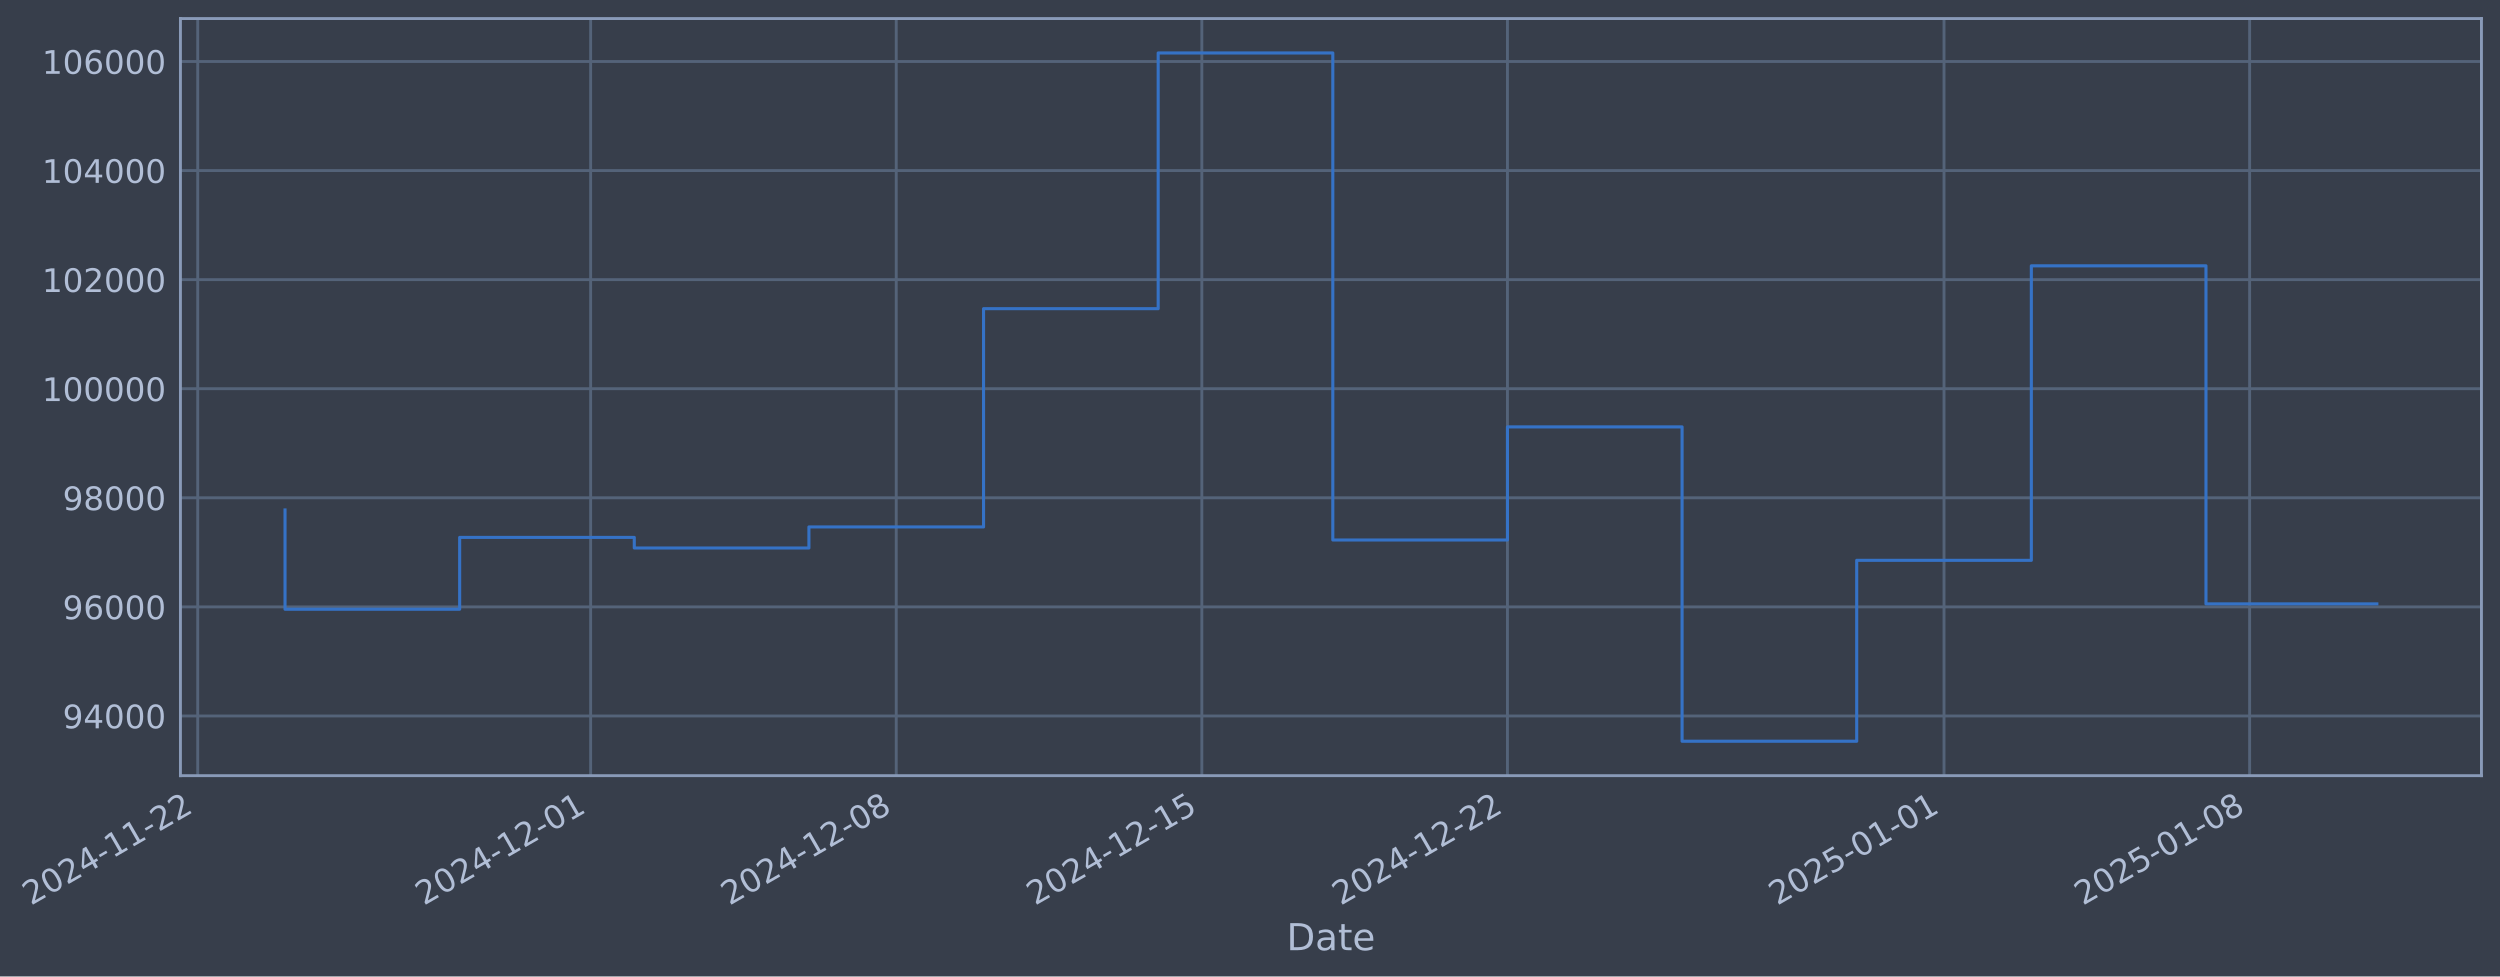
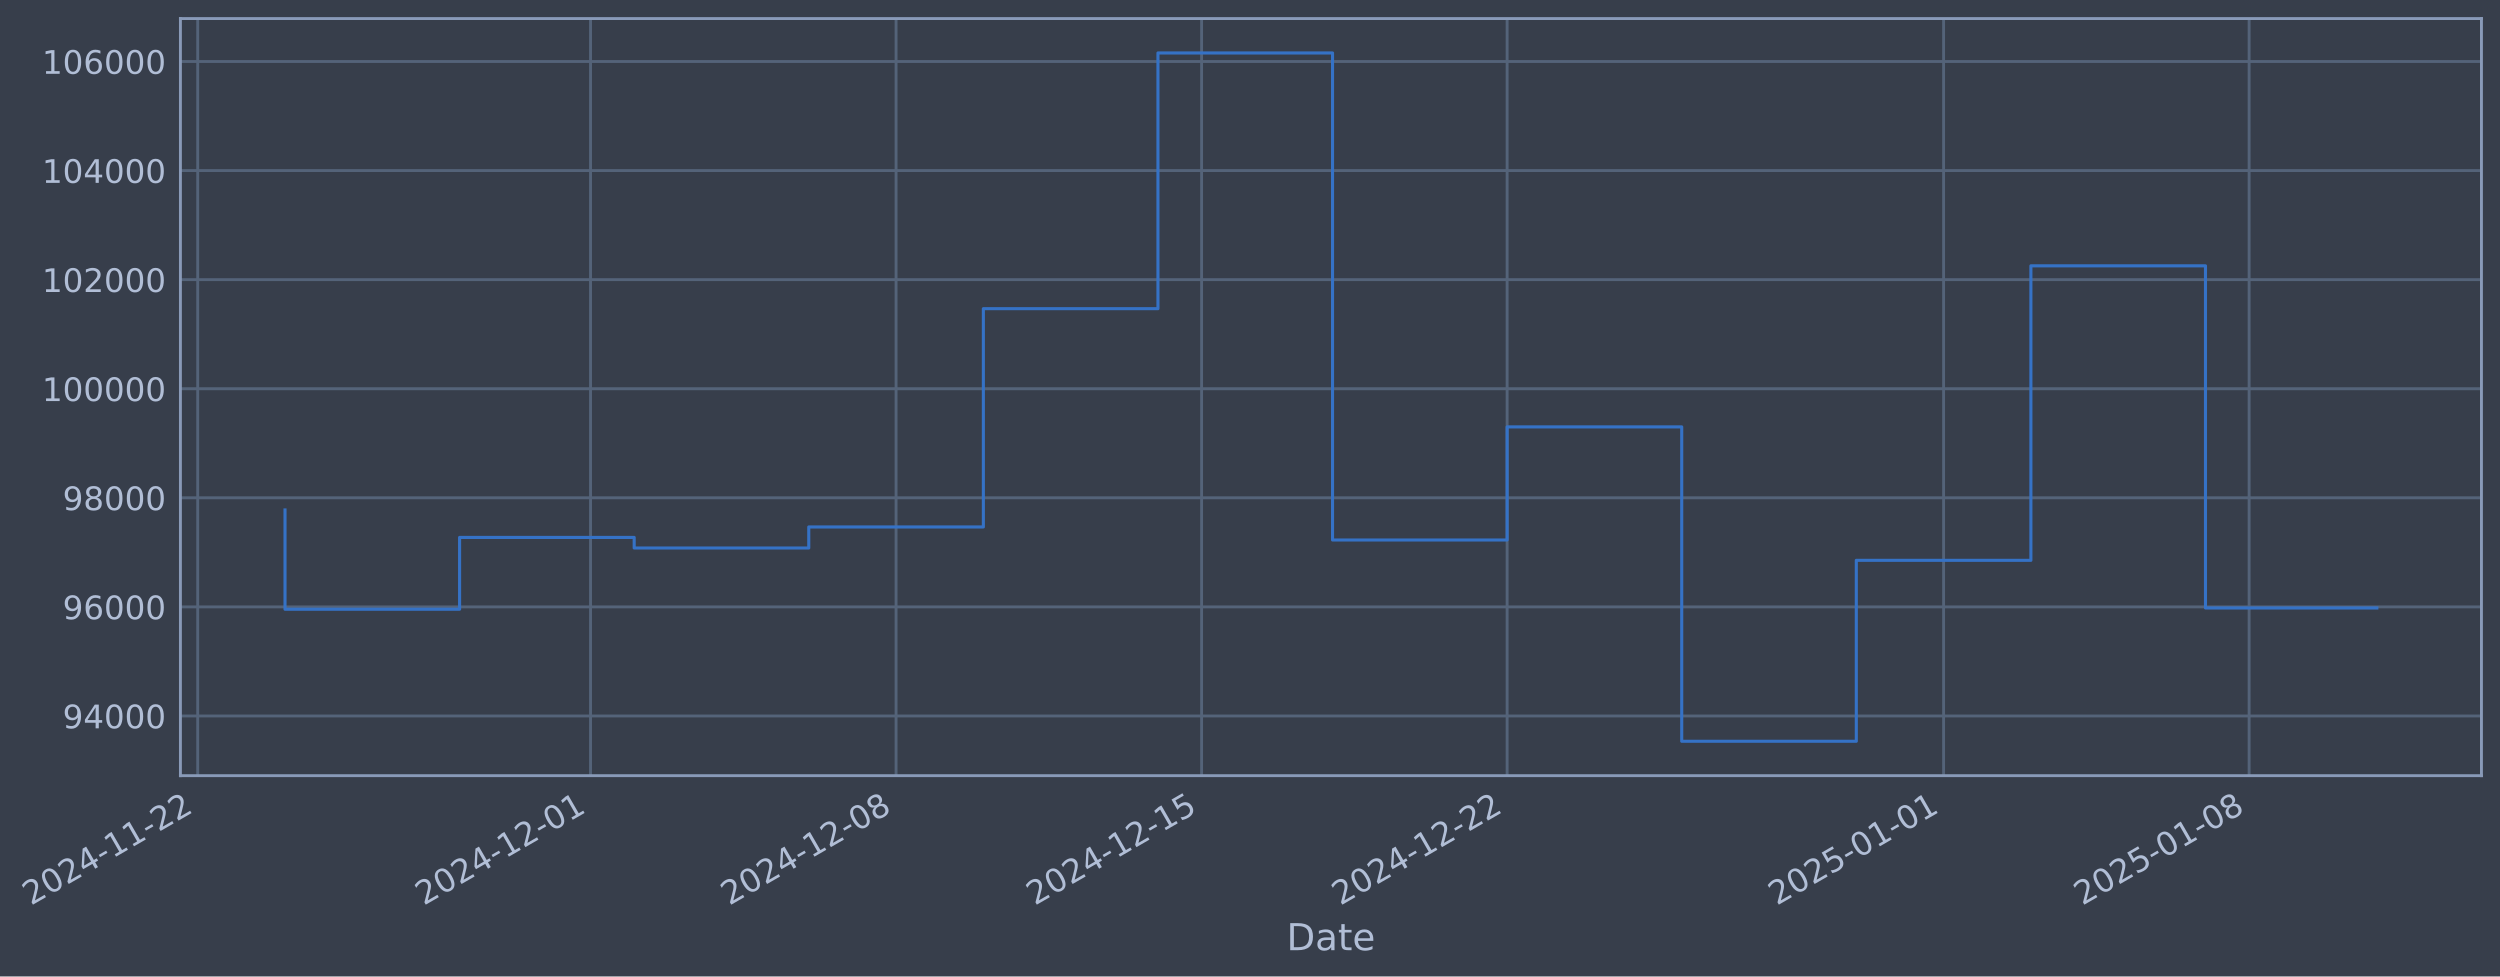
- <svg xmlns="http://www.w3.org/2000/svg" xmlns:xlink="http://www.w3.org/1999/xlink" width="970.01pt" height="378.87pt" viewBox="0 0 970.01 378.87" version="1.1">
+ <svg xmlns="http://www.w3.org/2000/svg" xmlns:xlink="http://www.w3.org/1999/xlink" width="970.001pt" height="378.87pt" viewBox="0 0 970.001 378.87" version="1.1">
  <defs>
    <style type="text/css">*{stroke-linejoin: round; stroke-linecap: butt}</style>
  </defs>
  <g id="figure_1">
    <g id="patch_1">
-       <path d="M 0 378.87  L 970.01 378.87  L 970.01 0  L 0 0  z " style="fill: #373e4b" />
+       <path d="M 0 378.87  L 970.001 378.87  L 970.001 0  L 0 0  z " style="fill: #373e4b" />
    </g>
    <g id="axes_1">
      <g id="patch_2">
-         <path d="M 70.01 300.96  L 962.81 300.96  L 962.81 7.2  L 70.01 7.2  z " style="fill: #373e4b" />
+         <path d="M 70.001 300.96  L 962.801 300.96  L 962.801 7.2  L 70.001 7.2  z " style="fill: #373e4b" />
      </g>
      <g id="matplotlib.axis_1">
        <g id="xtick_1">
          <g id="line2d_1">
-             <path d="M 76.713 300.96  L 76.713 7.2  " clip-path="url(#p66805dc94d)" style="fill: none; stroke: #546379; stroke-width: 1.12; stroke-linecap: square" />
+             <path d="M 76.713 300.96  L 76.713 7.2  " clip-path="url(#p93e385fb30)" style="fill: none; stroke: #546379; stroke-width: 1.12; stroke-linecap: square" />
          </g>
          <g id="line2d_2" />
          <g id="text_1">
            <g style="fill: #b1bed6" transform="translate(11.98702 351.4642) rotate(-30) scale(0.126 -0.126)">
              <defs>
                <path id="DejaVuSans-32" d="M 1228 531  L 3431 531  L 3431 0  L 469 0  L 469 531  Q 828 903 1448 1529  Q 2069 2156 2228 2338  Q 2531 2678 2651 2914  Q 2772 3150 2772 3378  Q 2772 3750 2511 3984  Q 2250 4219 1831 4219  Q 1534 4219 1204 4116  Q 875 4013 500 3803  L 500 4441  Q 881 4594 1212 4672  Q 1544 4750 1819 4750  Q 2544 4750 2975 4387  Q 3406 4025 3406 3419  Q 3406 3131 3298 2873  Q 3191 2616 2906 2266  Q 2828 2175 2409 1742  Q 1991 1309 1228 531  z " transform="scale(0.015625)" />
                <path id="DejaVuSans-30" d="M 2034 4250  Q 1547 4250 1301 3770  Q 1056 3291 1056 2328  Q 1056 1369 1301 889  Q 1547 409 2034 409  Q 2525 409 2770 889  Q 3016 1369 3016 2328  Q 3016 3291 2770 3770  Q 2525 4250 2034 4250  z M 2034 4750  Q 2819 4750 3233 4129  Q 3647 3509 3647 2328  Q 3647 1150 3233 529  Q 2819 -91 2034 -91  Q 1250 -91 836 529  Q 422 1150 422 2328  Q 422 3509 836 4129  Q 1250 4750 2034 4750  z " transform="scale(0.015625)" />
                <path id="DejaVuSans-34" d="M 2419 4116  L 825 1625  L 2419 1625  L 2419 4116  z M 2253 4666  L 3047 4666  L 3047 1625  L 3713 1625  L 3713 1100  L 3047 1100  L 3047 0  L 2419 0  L 2419 1100  L 313 1100  L 313 1709  L 2253 4666  z " transform="scale(0.015625)" />
                <path id="DejaVuSans-2d" d="M 313 2009  L 1997 2009  L 1997 1497  L 313 1497  L 313 2009  z " transform="scale(0.015625)" />
                <path id="DejaVuSans-31" d="M 794 531  L 1825 531  L 1825 4091  L 703 3866  L 703 4441  L 1819 4666  L 2450 4666  L 2450 531  L 3481 531  L 3481 0  L 794 0  L 794 531  z " transform="scale(0.015625)" />
              </defs>
              <use xlink:href="#DejaVuSans-32" />
              <use xlink:href="#DejaVuSans-30" transform="translate(63.62305 0)" />
              <use xlink:href="#DejaVuSans-32" transform="translate(127.2461 0)" />
              <use xlink:href="#DejaVuSans-34" transform="translate(190.8691 0)" />
              <use xlink:href="#DejaVuSans-2d" transform="translate(254.4922 0)" />
              <use xlink:href="#DejaVuSans-31" transform="translate(290.5762 0)" />
              <use xlink:href="#DejaVuSans-31" transform="translate(354.1992 0)" />
              <use xlink:href="#DejaVuSans-2d" transform="translate(417.8223 0)" />
              <use xlink:href="#DejaVuSans-32" transform="translate(453.9062 0)" />
              <use xlink:href="#DejaVuSans-32" transform="translate(517.5293 0)" />
            </g>
          </g>
        </g>
        <g id="xtick_2">
          <g id="line2d_3">
-             <path d="M 229.167 300.96  L 229.167 7.2  " clip-path="url(#p66805dc94d)" style="fill: none; stroke: #546379; stroke-width: 1.12; stroke-linecap: square" />
+             <path d="M 229.128 300.96  L 229.128 7.2  " clip-path="url(#p93e385fb30)" style="fill: none; stroke: #546379; stroke-width: 1.12; stroke-linecap: square" />
          </g>
          <g id="line2d_4" />
          <g id="text_2">
-             <g style="fill: #b1bed6" transform="translate(164.4416 351.4642) rotate(-30) scale(0.126 -0.126)">
+             <g style="fill: #b1bed6" transform="translate(164.4025 351.4642) rotate(-30) scale(0.126 -0.126)">
              <use xlink:href="#DejaVuSans-32" />
              <use xlink:href="#DejaVuSans-30" transform="translate(63.62305 0)" />
              <use xlink:href="#DejaVuSans-32" transform="translate(127.2461 0)" />
              <use xlink:href="#DejaVuSans-34" transform="translate(190.8691 0)" />
              <use xlink:href="#DejaVuSans-2d" transform="translate(254.4922 0)" />
              <use xlink:href="#DejaVuSans-31" transform="translate(290.5762 0)" />
              <use xlink:href="#DejaVuSans-32" transform="translate(354.1992 0)" />
              <use xlink:href="#DejaVuSans-2d" transform="translate(417.8223 0)" />
              <use xlink:href="#DejaVuSans-30" transform="translate(453.9062 0)" />
              <use xlink:href="#DejaVuSans-31" transform="translate(517.5293 0)" />
            </g>
          </g>
        </g>
        <g id="xtick_3">
          <g id="line2d_5">
-             <path d="M 347.743 300.96  L 347.743 7.2  " clip-path="url(#p66805dc94d)" style="fill: none; stroke: #546379; stroke-width: 1.12; stroke-linecap: square" />
+             <path d="M 347.673 300.96  L 347.673 7.2  " clip-path="url(#p93e385fb30)" style="fill: none; stroke: #546379; stroke-width: 1.12; stroke-linecap: square" />
          </g>
          <g id="line2d_6" />
          <g id="text_3">
-             <g style="fill: #b1bed6" transform="translate(283.0175 351.4642) rotate(-30) scale(0.126 -0.126)">
+             <g style="fill: #b1bed6" transform="translate(282.9479 351.4642) rotate(-30) scale(0.126 -0.126)">
              <defs>
                <path id="DejaVuSans-38" d="M 2034 2216  Q 1584 2216 1326 1975  Q 1069 1734 1069 1313  Q 1069 891 1326 650  Q 1584 409 2034 409  Q 2484 409 2743 651  Q 3003 894 3003 1313  Q 3003 1734 2745 1975  Q 2488 2216 2034 2216  z M 1403 2484  Q 997 2584 770 2862  Q 544 3141 544 3541  Q 544 4100 942 4425  Q 1341 4750 2034 4750  Q 2731 4750 3128 4425  Q 3525 4100 3525 3541  Q 3525 3141 3298 2862  Q 3072 2584 2669 2484  Q 3125 2378 3379 2068  Q 3634 1759 3634 1313  Q 3634 634 3220 271  Q 2806 -91 2034 -91  Q 1263 -91 848 271  Q 434 634 434 1313  Q 434 1759 690 2068  Q 947 2378 1403 2484  z M 1172 3481  Q 1172 3119 1398 2916  Q 1625 2713 2034 2713  Q 2441 2713 2670 2916  Q 2900 3119 2900 3481  Q 2900 3844 2670 4047  Q 2441 4250 2034 4250  Q 1625 4250 1398 4047  Q 1172 3844 1172 3481  z " transform="scale(0.015625)" />
              </defs>
              <use xlink:href="#DejaVuSans-32" />
              <use xlink:href="#DejaVuSans-30" transform="translate(63.62305 0)" />
              <use xlink:href="#DejaVuSans-32" transform="translate(127.2461 0)" />
              <use xlink:href="#DejaVuSans-34" transform="translate(190.8691 0)" />
              <use xlink:href="#DejaVuSans-2d" transform="translate(254.4922 0)" />
              <use xlink:href="#DejaVuSans-31" transform="translate(290.5762 0)" />
              <use xlink:href="#DejaVuSans-32" transform="translate(354.1992 0)" />
              <use xlink:href="#DejaVuSans-2d" transform="translate(417.8223 0)" />
              <use xlink:href="#DejaVuSans-30" transform="translate(453.9062 0)" />
              <use xlink:href="#DejaVuSans-38" transform="translate(517.5293 0)" />
            </g>
          </g>
        </g>
        <g id="xtick_4">
          <g id="line2d_7">
-             <path d="M 466.319 300.96  L 466.319 7.2  " clip-path="url(#p66805dc94d)" style="fill: none; stroke: #546379; stroke-width: 1.12; stroke-linecap: square" />
+             <path d="M 466.219 300.96  L 466.219 7.2  " clip-path="url(#p93e385fb30)" style="fill: none; stroke: #546379; stroke-width: 1.12; stroke-linecap: square" />
          </g>
          <g id="line2d_8" />
          <g id="text_4">
-             <g style="fill: #b1bed6" transform="translate(401.5933 351.4642) rotate(-30) scale(0.126 -0.126)">
+             <g style="fill: #b1bed6" transform="translate(401.4933 351.4642) rotate(-30) scale(0.126 -0.126)">
              <defs>
                <path id="DejaVuSans-35" d="M 691 4666  L 3169 4666  L 3169 4134  L 1269 4134  L 1269 2991  Q 1406 3038 1543 3061  Q 1681 3084 1819 3084  Q 2600 3084 3056 2656  Q 3513 2228 3513 1497  Q 3513 744 3044 326  Q 2575 -91 1722 -91  Q 1428 -91 1123 -41  Q 819 9 494 109  L 494 744  Q 775 591 1075 516  Q 1375 441 1709 441  Q 2250 441 2565 725  Q 2881 1009 2881 1497  Q 2881 1984 2565 2268  Q 2250 2553 1709 2553  Q 1456 2553 1204 2497  Q 953 2441 691 2322  L 691 4666  z " transform="scale(0.015625)" />
              </defs>
              <use xlink:href="#DejaVuSans-32" />
              <use xlink:href="#DejaVuSans-30" transform="translate(63.62305 0)" />
              <use xlink:href="#DejaVuSans-32" transform="translate(127.2461 0)" />
              <use xlink:href="#DejaVuSans-34" transform="translate(190.8691 0)" />
              <use xlink:href="#DejaVuSans-2d" transform="translate(254.4922 0)" />
              <use xlink:href="#DejaVuSans-31" transform="translate(290.5762 0)" />
              <use xlink:href="#DejaVuSans-32" transform="translate(354.1992 0)" />
              <use xlink:href="#DejaVuSans-2d" transform="translate(417.8223 0)" />
              <use xlink:href="#DejaVuSans-31" transform="translate(453.9062 0)" />
              <use xlink:href="#DejaVuSans-35" transform="translate(517.5293 0)" />
            </g>
          </g>
        </g>
        <g id="xtick_5">
          <g id="line2d_9">
-             <path d="M 584.895 300.96  L 584.895 7.2  " clip-path="url(#p66805dc94d)" style="fill: none; stroke: #546379; stroke-width: 1.12; stroke-linecap: square" />
+             <path d="M 584.764 300.96  L 584.764 7.2  " clip-path="url(#p93e385fb30)" style="fill: none; stroke: #546379; stroke-width: 1.12; stroke-linecap: square" />
          </g>
          <g id="line2d_10" />
          <g id="text_5">
-             <g style="fill: #b1bed6" transform="translate(520.1691 351.4642) rotate(-30) scale(0.126 -0.126)">
+             <g style="fill: #b1bed6" transform="translate(520.0386 351.4642) rotate(-30) scale(0.126 -0.126)">
              <use xlink:href="#DejaVuSans-32" />
              <use xlink:href="#DejaVuSans-30" transform="translate(63.62305 0)" />
              <use xlink:href="#DejaVuSans-32" transform="translate(127.2461 0)" />
              <use xlink:href="#DejaVuSans-34" transform="translate(190.8691 0)" />
              <use xlink:href="#DejaVuSans-2d" transform="translate(254.4922 0)" />
              <use xlink:href="#DejaVuSans-31" transform="translate(290.5762 0)" />
              <use xlink:href="#DejaVuSans-32" transform="translate(354.1992 0)" />
              <use xlink:href="#DejaVuSans-2d" transform="translate(417.8223 0)" />
              <use xlink:href="#DejaVuSans-32" transform="translate(453.9062 0)" />
              <use xlink:href="#DejaVuSans-32" transform="translate(517.5293 0)" />
            </g>
          </g>
        </g>
        <g id="xtick_6">
          <g id="line2d_11">
-             <path d="M 754.289 300.96  L 754.289 7.2  " clip-path="url(#p66805dc94d)" style="fill: none; stroke: #546379; stroke-width: 1.12; stroke-linecap: square" />
+             <path d="M 754.115 300.96  L 754.115 7.2  " clip-path="url(#p93e385fb30)" style="fill: none; stroke: #546379; stroke-width: 1.12; stroke-linecap: square" />
          </g>
          <g id="line2d_12" />
          <g id="text_6">
-             <g style="fill: #b1bed6" transform="translate(689.5631 351.4642) rotate(-30) scale(0.126 -0.126)">
+             <g style="fill: #b1bed6" transform="translate(689.3892 351.4642) rotate(-30) scale(0.126 -0.126)">
              <use xlink:href="#DejaVuSans-32" />
              <use xlink:href="#DejaVuSans-30" transform="translate(63.62305 0)" />
              <use xlink:href="#DejaVuSans-32" transform="translate(127.2461 0)" />
              <use xlink:href="#DejaVuSans-35" transform="translate(190.8691 0)" />
              <use xlink:href="#DejaVuSans-2d" transform="translate(254.4922 0)" />
              <use xlink:href="#DejaVuSans-30" transform="translate(290.5762 0)" />
              <use xlink:href="#DejaVuSans-31" transform="translate(354.1992 0)" />
              <use xlink:href="#DejaVuSans-2d" transform="translate(417.8223 0)" />
              <use xlink:href="#DejaVuSans-30" transform="translate(453.9062 0)" />
              <use xlink:href="#DejaVuSans-31" transform="translate(517.5293 0)" />
            </g>
          </g>
        </g>
        <g id="xtick_7">
          <g id="line2d_13">
-             <path d="M 872.864 300.96  L 872.864 7.2  " clip-path="url(#p66805dc94d)" style="fill: none; stroke: #546379; stroke-width: 1.12; stroke-linecap: square" />
+             <path d="M 872.66 300.96  L 872.66 7.2  " clip-path="url(#p93e385fb30)" style="fill: none; stroke: #546379; stroke-width: 1.12; stroke-linecap: square" />
          </g>
          <g id="line2d_14" />
          <g id="text_7">
-             <g style="fill: #b1bed6" transform="translate(808.1389 351.4642) rotate(-30) scale(0.126 -0.126)">
+             <g style="fill: #b1bed6" transform="translate(807.9345 351.4642) rotate(-30) scale(0.126 -0.126)">
              <use xlink:href="#DejaVuSans-32" />
              <use xlink:href="#DejaVuSans-30" transform="translate(63.62305 0)" />
              <use xlink:href="#DejaVuSans-32" transform="translate(127.2461 0)" />
              <use xlink:href="#DejaVuSans-35" transform="translate(190.8691 0)" />
              <use xlink:href="#DejaVuSans-2d" transform="translate(254.4922 0)" />
              <use xlink:href="#DejaVuSans-30" transform="translate(290.5762 0)" />
              <use xlink:href="#DejaVuSans-31" transform="translate(354.1992 0)" />
              <use xlink:href="#DejaVuSans-2d" transform="translate(417.8223 0)" />
              <use xlink:href="#DejaVuSans-30" transform="translate(453.9062 0)" />
              <use xlink:href="#DejaVuSans-38" transform="translate(517.5293 0)" />
            </g>
          </g>
        </g>
        <g id="text_8">
-           <g style="fill: #b1bed6" transform="translate(499.2004 368.6753) scale(0.144 -0.144)">
+           <g style="fill: #b1bed6" transform="translate(499.1917 368.6753) scale(0.144 -0.144)">
            <defs>
              <path id="DejaVuSans-44" d="M 1259 4147  L 1259 519  L 2022 519  Q 2988 519 3436 956  Q 3884 1394 3884 2338  Q 3884 3275 3436 3711  Q 2988 4147 2022 4147  L 1259 4147  z M 628 4666  L 1925 4666  Q 3281 4666 3915 4102  Q 4550 3538 4550 2338  Q 4550 1131 3912 565  Q 3275 0 1925 0  L 628 0  L 628 4666  z " transform="scale(0.015625)" />
              <path id="DejaVuSans-61" d="M 2194 1759  Q 1497 1759 1228 1600  Q 959 1441 959 1056  Q 959 750 1161 570  Q 1363 391 1709 391  Q 2188 391 2477 730  Q 2766 1069 2766 1631  L 2766 1759  L 2194 1759  z M 3341 1997  L 3341 0  L 2766 0  L 2766 531  Q 2569 213 2275 61  Q 1981 -91 1556 -91  Q 1019 -91 701 211  Q 384 513 384 1019  Q 384 1609 779 1909  Q 1175 2209 1959 2209  L 2766 2209  L 2766 2266  Q 2766 2663 2505 2880  Q 2244 3097 1772 3097  Q 1472 3097 1187 3025  Q 903 2953 641 2809  L 641 3341  Q 956 3463 1253 3523  Q 1550 3584 1831 3584  Q 2591 3584 2966 3190  Q 3341 2797 3341 1997  z " transform="scale(0.015625)" />
              <path id="DejaVuSans-74" d="M 1172 4494  L 1172 3500  L 2356 3500  L 2356 3053  L 1172 3053  L 1172 1153  Q 1172 725 1289 603  Q 1406 481 1766 481  L 2356 481  L 2356 0  L 1766 0  Q 1100 0 847 248  Q 594 497 594 1153  L 594 3053  L 172 3053  L 172 3500  L 594 3500  L 594 4494  L 1172 4494  z " transform="scale(0.015625)" />
              <path id="DejaVuSans-65" d="M 3597 1894  L 3597 1613  L 953 1613  Q 991 1019 1311 708  Q 1631 397 2203 397  Q 2534 397 2845 478  Q 3156 559 3463 722  L 3463 178  Q 3153 47 2828 -22  Q 2503 -91 2169 -91  Q 1331 -91 842 396  Q 353 884 353 1716  Q 353 2575 817 3079  Q 1281 3584 2069 3584  Q 2775 3584 3186 3129  Q 3597 2675 3597 1894  z M 3022 2063  Q 3016 2534 2758 2815  Q 2500 3097 2075 3097  Q 1594 3097 1305 2825  Q 1016 2553 972 2059  L 3022 2063  z " transform="scale(0.015625)" />
            </defs>
            <use xlink:href="#DejaVuSans-44" />
            <use xlink:href="#DejaVuSans-61" transform="translate(77.00195 0)" />
            <use xlink:href="#DejaVuSans-74" transform="translate(138.2812 0)" />
            <use xlink:href="#DejaVuSans-65" transform="translate(177.4902 0)" />
          </g>
        </g>
      </g>
      <g id="matplotlib.axis_2">
        <g id="ytick_1">
          <g id="line2d_15">
-             <path d="M 70.01 277.797  L 962.81 277.797  " clip-path="url(#p66805dc94d)" style="fill: none; stroke: #546379; stroke-width: 1.12; stroke-linecap: square" />
+             <path d="M 70.001 277.797  L 962.801 277.797  " clip-path="url(#p93e385fb30)" style="fill: none; stroke: #546379; stroke-width: 1.12; stroke-linecap: square" />
          </g>
          <g id="line2d_16" />
          <g id="text_9">
-             <g style="fill: #b1bed6" transform="translate(24.32576 282.5841) scale(0.126 -0.126)">
+             <g style="fill: #b1bed6" transform="translate(24.31706 282.5841) scale(0.126 -0.126)">
              <defs>
                <path id="DejaVuSans-39" d="M 703 97  L 703 672  Q 941 559 1184 500  Q 1428 441 1663 441  Q 2288 441 2617 861  Q 2947 1281 2994 2138  Q 2813 1869 2534 1725  Q 2256 1581 1919 1581  Q 1219 1581 811 2004  Q 403 2428 403 3163  Q 403 3881 828 4315  Q 1253 4750 1959 4750  Q 2769 4750 3195 4129  Q 3622 3509 3622 2328  Q 3622 1225 3098 567  Q 2575 -91 1691 -91  Q 1453 -91 1209 -44  Q 966 3 703 97  z M 1959 2075  Q 2384 2075 2632 2365  Q 2881 2656 2881 3163  Q 2881 3666 2632 3958  Q 2384 4250 1959 4250  Q 1534 4250 1286 3958  Q 1038 3666 1038 3163  Q 1038 2656 1286 2365  Q 1534 2075 1959 2075  z " transform="scale(0.015625)" />
              </defs>
              <use xlink:href="#DejaVuSans-39" />
              <use xlink:href="#DejaVuSans-34" transform="translate(63.62305 0)" />
              <use xlink:href="#DejaVuSans-30" transform="translate(127.2461 0)" />
              <use xlink:href="#DejaVuSans-30" transform="translate(190.8691 0)" />
              <use xlink:href="#DejaVuSans-30" transform="translate(254.4922 0)" />
            </g>
          </g>
        </g>
        <g id="ytick_2">
          <g id="line2d_17">
-             <path d="M 70.01 235.473  L 962.81 235.473  " clip-path="url(#p66805dc94d)" style="fill: none; stroke: #546379; stroke-width: 1.12; stroke-linecap: square" />
+             <path d="M 70.001 235.473  L 962.801 235.473  " clip-path="url(#p93e385fb30)" style="fill: none; stroke: #546379; stroke-width: 1.12; stroke-linecap: square" />
          </g>
          <g id="line2d_18" />
          <g id="text_10">
-             <g style="fill: #b1bed6" transform="translate(24.32576 240.2602) scale(0.126 -0.126)">
+             <g style="fill: #b1bed6" transform="translate(24.31706 240.2602) scale(0.126 -0.126)">
              <defs>
                <path id="DejaVuSans-36" d="M 2113 2584  Q 1688 2584 1439 2293  Q 1191 2003 1191 1497  Q 1191 994 1439 701  Q 1688 409 2113 409  Q 2538 409 2786 701  Q 3034 994 3034 1497  Q 3034 2003 2786 2293  Q 2538 2584 2113 2584  z M 3366 4563  L 3366 3988  Q 3128 4100 2886 4159  Q 2644 4219 2406 4219  Q 1781 4219 1451 3797  Q 1122 3375 1075 2522  Q 1259 2794 1537 2939  Q 1816 3084 2150 3084  Q 2853 3084 3261 2657  Q 3669 2231 3669 1497  Q 3669 778 3244 343  Q 2819 -91 2113 -91  Q 1303 -91 875 529  Q 447 1150 447 2328  Q 447 3434 972 4092  Q 1497 4750 2381 4750  Q 2619 4750 2861 4703  Q 3103 4656 3366 4563  z " transform="scale(0.015625)" />
              </defs>
              <use xlink:href="#DejaVuSans-39" />
              <use xlink:href="#DejaVuSans-36" transform="translate(63.62305 0)" />
              <use xlink:href="#DejaVuSans-30" transform="translate(127.2461 0)" />
              <use xlink:href="#DejaVuSans-30" transform="translate(190.8691 0)" />
              <use xlink:href="#DejaVuSans-30" transform="translate(254.4922 0)" />
            </g>
          </g>
        </g>
        <g id="ytick_3">
          <g id="line2d_19">
-             <path d="M 70.01 193.149  L 962.81 193.149  " clip-path="url(#p66805dc94d)" style="fill: none; stroke: #546379; stroke-width: 1.12; stroke-linecap: square" />
+             <path d="M 70.001 193.149  L 962.801 193.149  " clip-path="url(#p93e385fb30)" style="fill: none; stroke: #546379; stroke-width: 1.12; stroke-linecap: square" />
          </g>
          <g id="line2d_20" />
          <g id="text_11">
-             <g style="fill: #b1bed6" transform="translate(24.32576 197.9364) scale(0.126 -0.126)">
+             <g style="fill: #b1bed6" transform="translate(24.31706 197.9364) scale(0.126 -0.126)">
              <use xlink:href="#DejaVuSans-39" />
              <use xlink:href="#DejaVuSans-38" transform="translate(63.62305 0)" />
              <use xlink:href="#DejaVuSans-30" transform="translate(127.2461 0)" />
              <use xlink:href="#DejaVuSans-30" transform="translate(190.8691 0)" />
              <use xlink:href="#DejaVuSans-30" transform="translate(254.4922 0)" />
            </g>
          </g>
        </g>
        <g id="ytick_4">
          <g id="line2d_21">
-             <path d="M 70.01 150.826  L 962.81 150.826  " clip-path="url(#p66805dc94d)" style="fill: none; stroke: #546379; stroke-width: 1.12; stroke-linecap: square" />
+             <path d="M 70.001 150.826  L 962.801 150.826  " clip-path="url(#p93e385fb30)" style="fill: none; stroke: #546379; stroke-width: 1.12; stroke-linecap: square" />
          </g>
          <g id="line2d_22" />
          <g id="text_12">
-             <g style="fill: #b1bed6" transform="translate(16.30901 155.6126) scale(0.126 -0.126)">
+             <g style="fill: #b1bed6" transform="translate(16.30031 155.6126) scale(0.126 -0.126)">
              <use xlink:href="#DejaVuSans-31" />
              <use xlink:href="#DejaVuSans-30" transform="translate(63.62305 0)" />
              <use xlink:href="#DejaVuSans-30" transform="translate(127.2461 0)" />
              <use xlink:href="#DejaVuSans-30" transform="translate(190.8691 0)" />
              <use xlink:href="#DejaVuSans-30" transform="translate(254.4922 0)" />
              <use xlink:href="#DejaVuSans-30" transform="translate(318.1152 0)" />
            </g>
          </g>
        </g>
        <g id="ytick_5">
          <g id="line2d_23">
-             <path d="M 70.01 108.502  L 962.81 108.502  " clip-path="url(#p66805dc94d)" style="fill: none; stroke: #546379; stroke-width: 1.12; stroke-linecap: square" />
+             <path d="M 70.001 108.502  L 962.801 108.502  " clip-path="url(#p93e385fb30)" style="fill: none; stroke: #546379; stroke-width: 1.12; stroke-linecap: square" />
          </g>
          <g id="line2d_24" />
          <g id="text_13">
-             <g style="fill: #b1bed6" transform="translate(16.30901 113.2888) scale(0.126 -0.126)">
+             <g style="fill: #b1bed6" transform="translate(16.30031 113.2888) scale(0.126 -0.126)">
              <use xlink:href="#DejaVuSans-31" />
              <use xlink:href="#DejaVuSans-30" transform="translate(63.62305 0)" />
              <use xlink:href="#DejaVuSans-32" transform="translate(127.2461 0)" />
              <use xlink:href="#DejaVuSans-30" transform="translate(190.8691 0)" />
              <use xlink:href="#DejaVuSans-30" transform="translate(254.4922 0)" />
              <use xlink:href="#DejaVuSans-30" transform="translate(318.1152 0)" />
            </g>
          </g>
        </g>
        <g id="ytick_6">
          <g id="line2d_25">
-             <path d="M 70.01 66.178  L 962.81 66.178  " clip-path="url(#p66805dc94d)" style="fill: none; stroke: #546379; stroke-width: 1.12; stroke-linecap: square" />
+             <path d="M 70.001 66.178  L 962.801 66.178  " clip-path="url(#p93e385fb30)" style="fill: none; stroke: #546379; stroke-width: 1.12; stroke-linecap: square" />
          </g>
          <g id="line2d_26" />
          <g id="text_14">
-             <g style="fill: #b1bed6" transform="translate(16.30901 70.96502) scale(0.126 -0.126)">
+             <g style="fill: #b1bed6" transform="translate(16.30031 70.96502) scale(0.126 -0.126)">
              <use xlink:href="#DejaVuSans-31" />
              <use xlink:href="#DejaVuSans-30" transform="translate(63.62305 0)" />
              <use xlink:href="#DejaVuSans-34" transform="translate(127.2461 0)" />
              <use xlink:href="#DejaVuSans-30" transform="translate(190.8691 0)" />
              <use xlink:href="#DejaVuSans-30" transform="translate(254.4922 0)" />
              <use xlink:href="#DejaVuSans-30" transform="translate(318.1152 0)" />
            </g>
          </g>
        </g>
        <g id="ytick_7">
          <g id="line2d_27">
-             <path d="M 70.01 23.854  L 962.81 23.854  " clip-path="url(#p66805dc94d)" style="fill: none; stroke: #546379; stroke-width: 1.12; stroke-linecap: square" />
+             <path d="M 70.001 23.854  L 962.801 23.854  " clip-path="url(#p93e385fb30)" style="fill: none; stroke: #546379; stroke-width: 1.12; stroke-linecap: square" />
          </g>
          <g id="line2d_28" />
          <g id="text_15">
-             <g style="fill: #b1bed6" transform="translate(16.30901 28.64121) scale(0.126 -0.126)">
+             <g style="fill: #b1bed6" transform="translate(16.30031 28.64121) scale(0.126 -0.126)">
              <use xlink:href="#DejaVuSans-31" />
              <use xlink:href="#DejaVuSans-30" transform="translate(63.62305 0)" />
              <use xlink:href="#DejaVuSans-36" transform="translate(127.2461 0)" />
              <use xlink:href="#DejaVuSans-30" transform="translate(190.8691 0)" />
              <use xlink:href="#DejaVuSans-30" transform="translate(254.4922 0)" />
              <use xlink:href="#DejaVuSans-30" transform="translate(318.1152 0)" />
            </g>
          </g>
        </g>
      </g>
      <g id="line2d_29">
-         <path d="M 110.591 197.87  L 110.591 236.383  L 178.349 236.383  L 178.349 208.521  L 246.107 208.521  L 246.107 212.628  L 313.864 212.628  L 313.864 204.459  L 381.622 204.459  L 381.622 119.77  L 449.379 119.77  L 449.379 20.553  L 517.137 20.553  L 517.137 209.517  L 584.895 209.517  L 584.895 165.636  L 652.652 165.636  L 652.652 287.607  L 720.41 287.607  L 720.41 217.409  L 788.167 217.409  L 788.167 103.141  L 855.925 103.141  L 855.925 234.308  L 922.228 234.308  " clip-path="url(#p66805dc94d)" style="fill: none; stroke: #3572c6; stroke-width: 1.2; stroke-linecap: square" />
+         <path d="M 110.583 197.87  L 110.583 236.383  L 178.323 236.383  L 178.323 208.521  L 246.063 208.521  L 246.063 212.628  L 313.803 212.628  L 313.803 204.459  L 381.543 204.459  L 381.543 119.77  L 449.284 119.77  L 449.284 20.553  L 517.024 20.553  L 517.024 209.517  L 584.764 209.517  L 584.764 165.636  L 652.504 165.636  L 652.504 287.607  L 720.245 287.607  L 720.245 217.409  L 787.985 217.409  L 787.985 103.141  L 855.725 103.141  L 855.725 235.891  L 922.219 235.891  " clip-path="url(#p93e385fb30)" style="fill: none; stroke: #3572c6; stroke-width: 1.2; stroke-linecap: square" />
      </g>
      <g id="patch_3">
-         <path d="M 70.01 300.96  L 70.01 7.2  " style="fill: none; stroke: #899ab8; stroke-width: 1.12; stroke-linejoin: miter; stroke-linecap: square" />
+         <path d="M 70.001 300.96  L 70.001 7.2  " style="fill: none; stroke: #899ab8; stroke-width: 1.12; stroke-linejoin: miter; stroke-linecap: square" />
      </g>
      <g id="patch_4">
-         <path d="M 962.81 300.96  L 962.81 7.2  " style="fill: none; stroke: #899ab8; stroke-width: 1.12; stroke-linejoin: miter; stroke-linecap: square" />
+         <path d="M 962.801 300.96  L 962.801 7.2  " style="fill: none; stroke: #899ab8; stroke-width: 1.12; stroke-linejoin: miter; stroke-linecap: square" />
      </g>
      <g id="patch_5">
-         <path d="M 70.01 300.96  L 962.81 300.96  " style="fill: none; stroke: #899ab8; stroke-width: 1.12; stroke-linejoin: miter; stroke-linecap: square" />
+         <path d="M 70.001 300.96  L 962.801 300.96  " style="fill: none; stroke: #899ab8; stroke-width: 1.12; stroke-linejoin: miter; stroke-linecap: square" />
      </g>
      <g id="patch_6">
-         <path d="M 70.01 7.2  L 962.81 7.2  " style="fill: none; stroke: #899ab8; stroke-width: 1.12; stroke-linejoin: miter; stroke-linecap: square" />
+         <path d="M 70.001 7.2  L 962.801 7.2  " style="fill: none; stroke: #899ab8; stroke-width: 1.12; stroke-linejoin: miter; stroke-linecap: square" />
      </g>
    </g>
  </g>
  <defs>
-     <clipPath id="p66805dc94d">
-       <rect x="70.01" y="7.2" width="892.8" height="293.76" />
+     <clipPath id="p93e385fb30">
+       <rect x="70.001" y="7.2" width="892.8" height="293.76" />
    </clipPath>
  </defs>
</svg>
